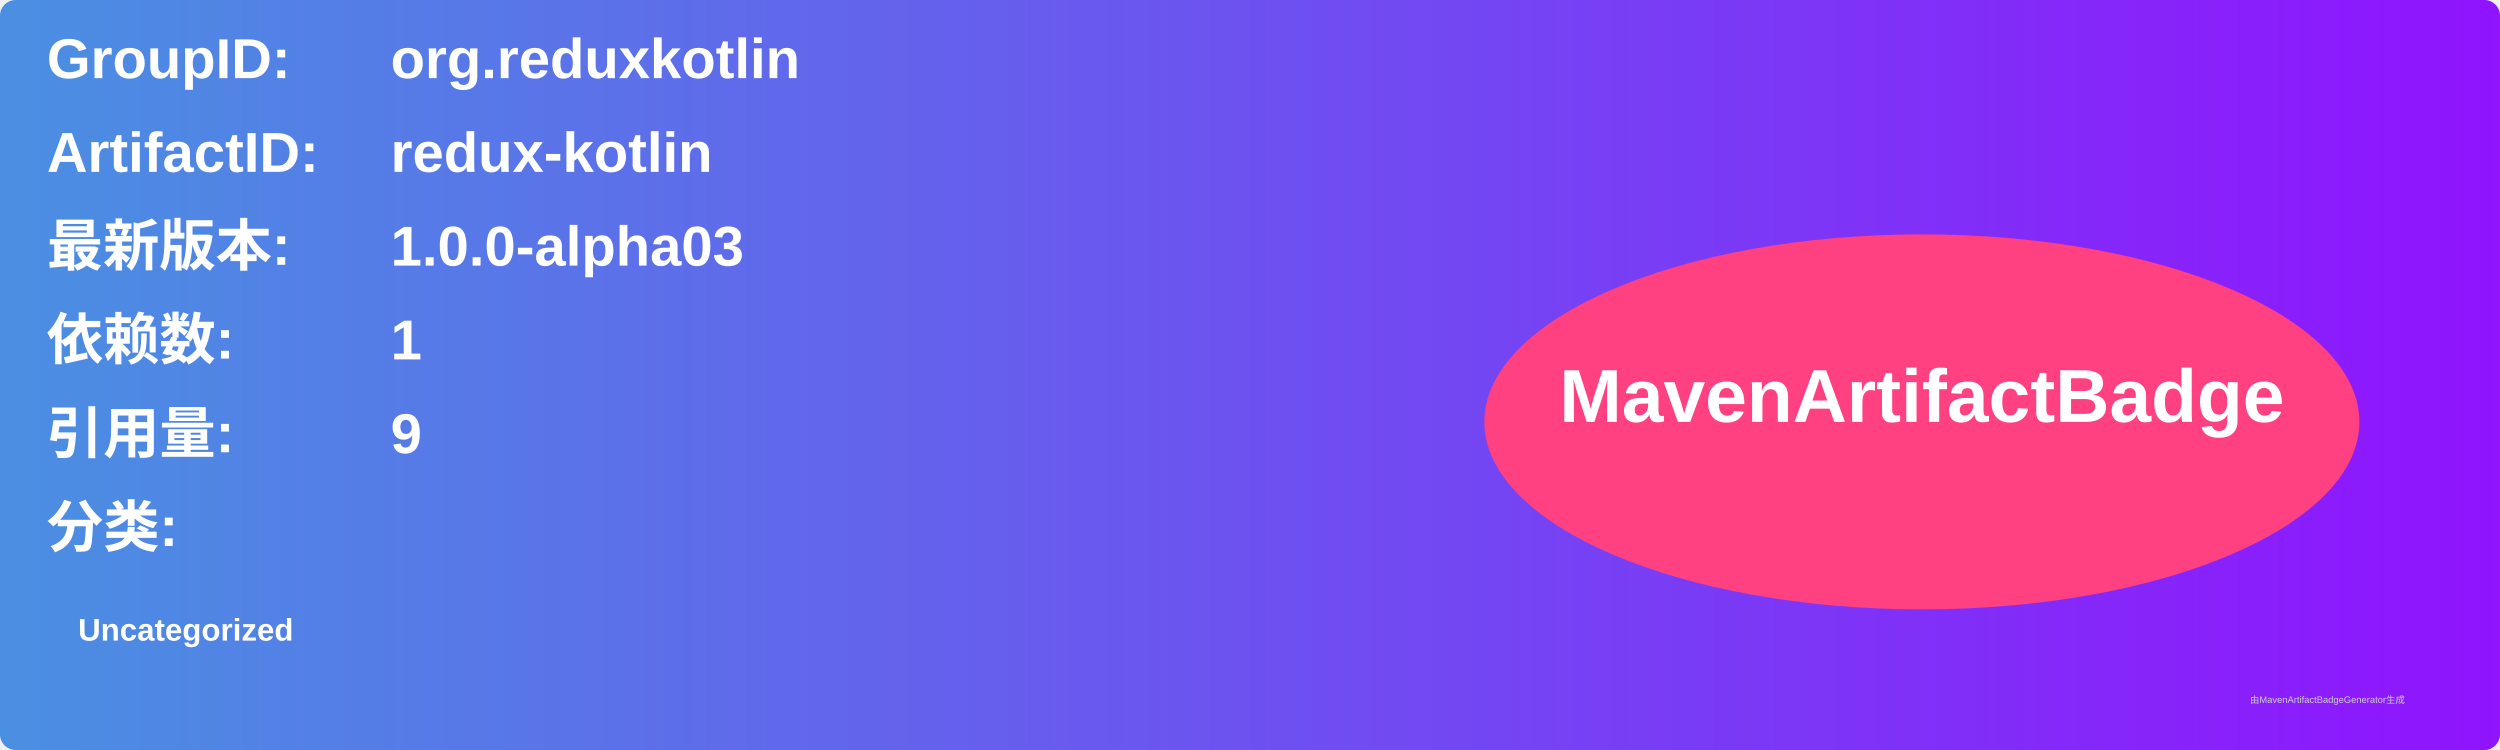
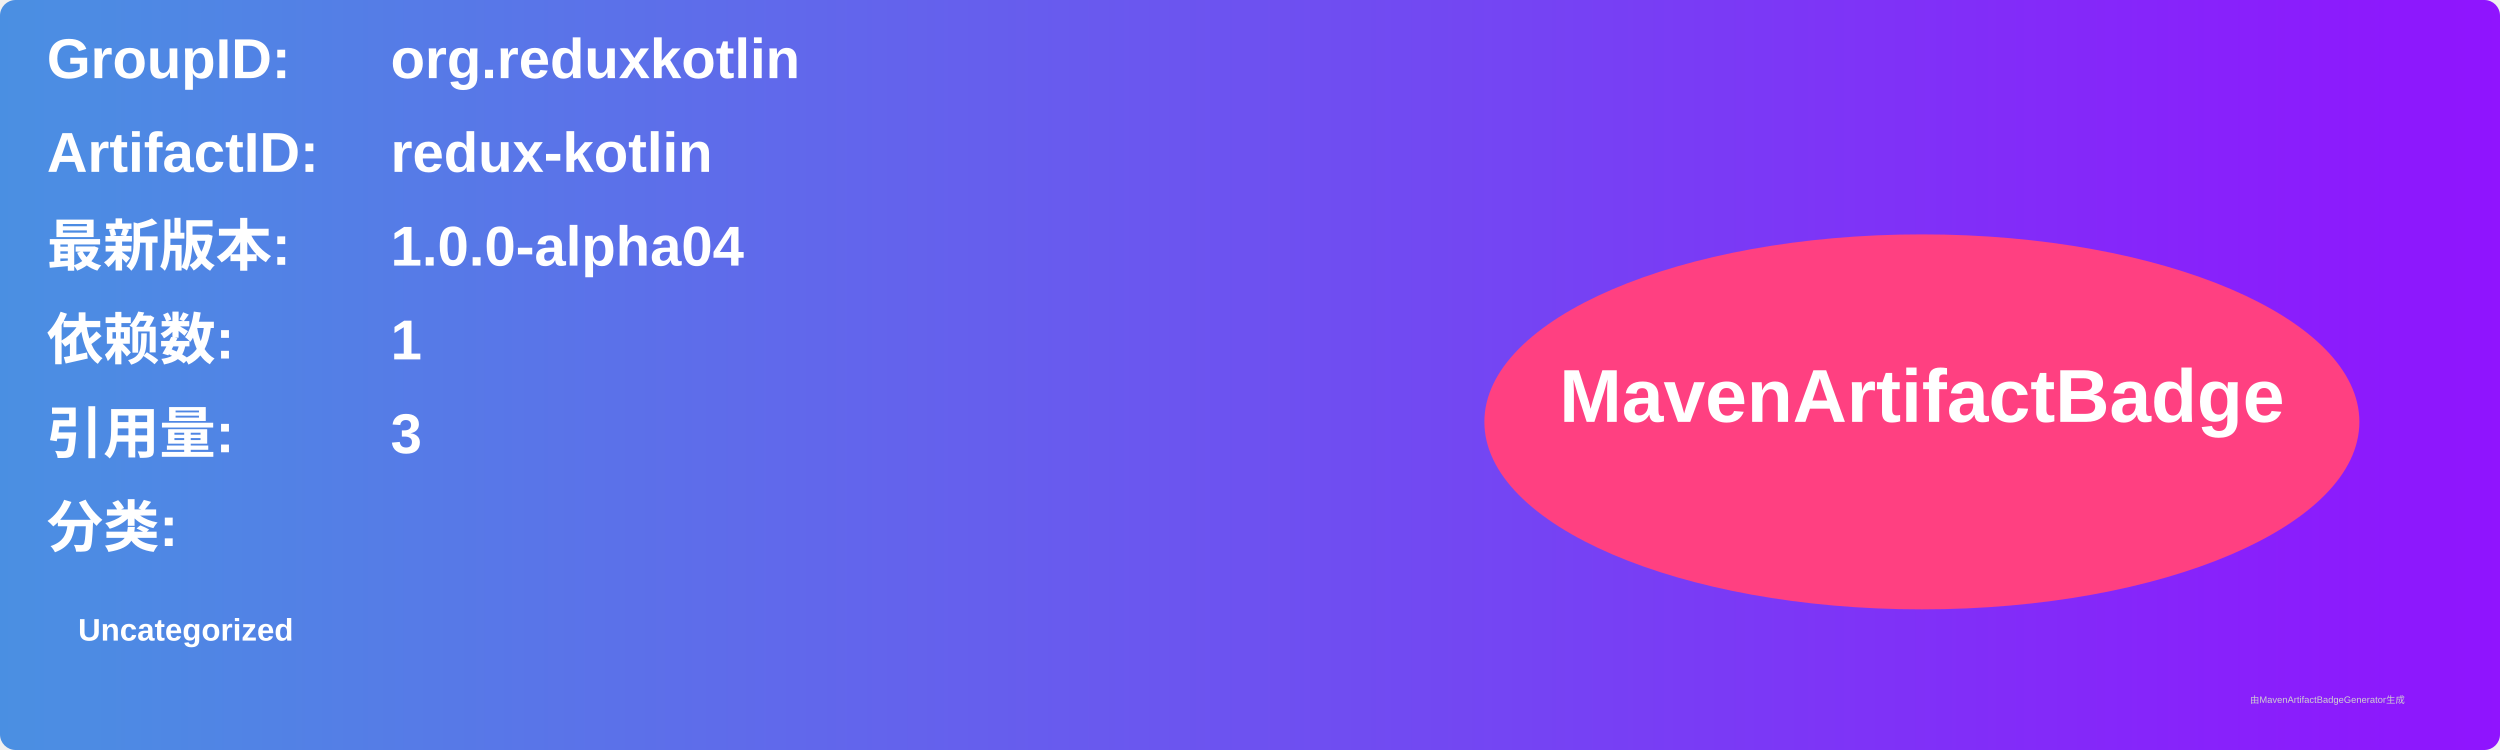
<svg xmlns="http://www.w3.org/2000/svg" width="800" height="240" viewBox="0 0 800 240">
  <linearGradient id="grad" x1="0%" y1="0%" x2="100%" y2="0%">
    <stop offset="0%" stop-color="#4a90e2" />
    <stop offset="100%" stop-color="#9013fe" />
  </linearGradient>
  <rect width="100%" height="100%" rx="5" ry="5" fill="url(#grad)" />
  <g transform="translate(15, 15)">
    <text x="0" y="10" font-family="Arial" font-size="18" fill="white" font-weight="bold" width="260">GroupID:</text>
    <text x="110" y="10" font-family="Arial" font-size="18" fill="white" font-weight="bold" width="460">org.reduxkotlin</text>
    <text x="0" y="40" font-family="Arial" font-size="18" fill="white" font-weight="bold" width="260">ArtifactID:</text>
    <text x="110" y="40" font-family="Arial" font-size="18" fill="white" font-weight="bold" width="460">redux-kotlin</text>
    <text x="0" y="70" font-family="Arial" font-size="18" fill="white" font-weight="bold">最新版本:</text>
    <text x="110" y="70" font-family="Arial" font-size="18" fill="white" font-weight="bold">
-       <tspan font-weight="bold">1.0.0-alpha03</tspan>
+       <tspan font-weight="bold">1.0.0-alpha04</tspan>
    </text>
    <text x="0" y="100" font-family="Arial" font-size="18" fill="white" font-weight="bold">依赖数: </text>
    <text x="110" y="100" font-family="Arial" font-size="18" fill="white">
      <tspan font-weight="bold">1</tspan>
    </text>
    <text x="0" y="130" font-family="Arial" font-size="18" fill="white" font-weight="bold">引用量: </text>
    <text x="110" y="130" font-family="Arial" font-size="18" fill="white">
-       <tspan font-weight="bold">9</tspan>
+       <tspan font-weight="bold">3</tspan>
    </text>
    <text x="0" y="160" font-family="Arial" font-size="18" fill="white" font-weight="bold">分类:</text>
    <text x="10" y="190" font-family="Arial" font-size="10" fill="white">
      <tspan font-weight="bold">Uncategorized</tspan>
    </text>
    <ellipse cx="600" cy="120" rx="140" ry="60" fill="#ff4081" />
    <text x="600" y="120" text-anchor="middle" font-family="Arial" font-size="24" fill="white" font-weight="bold">MavenArtifactBadge</text>
  </g>
  <text x="720" y="225" font-family="Arial" font-size="3" fill="#d0d0d0">由MavenArtifactBadgeGenerator生成</text>
</svg>
